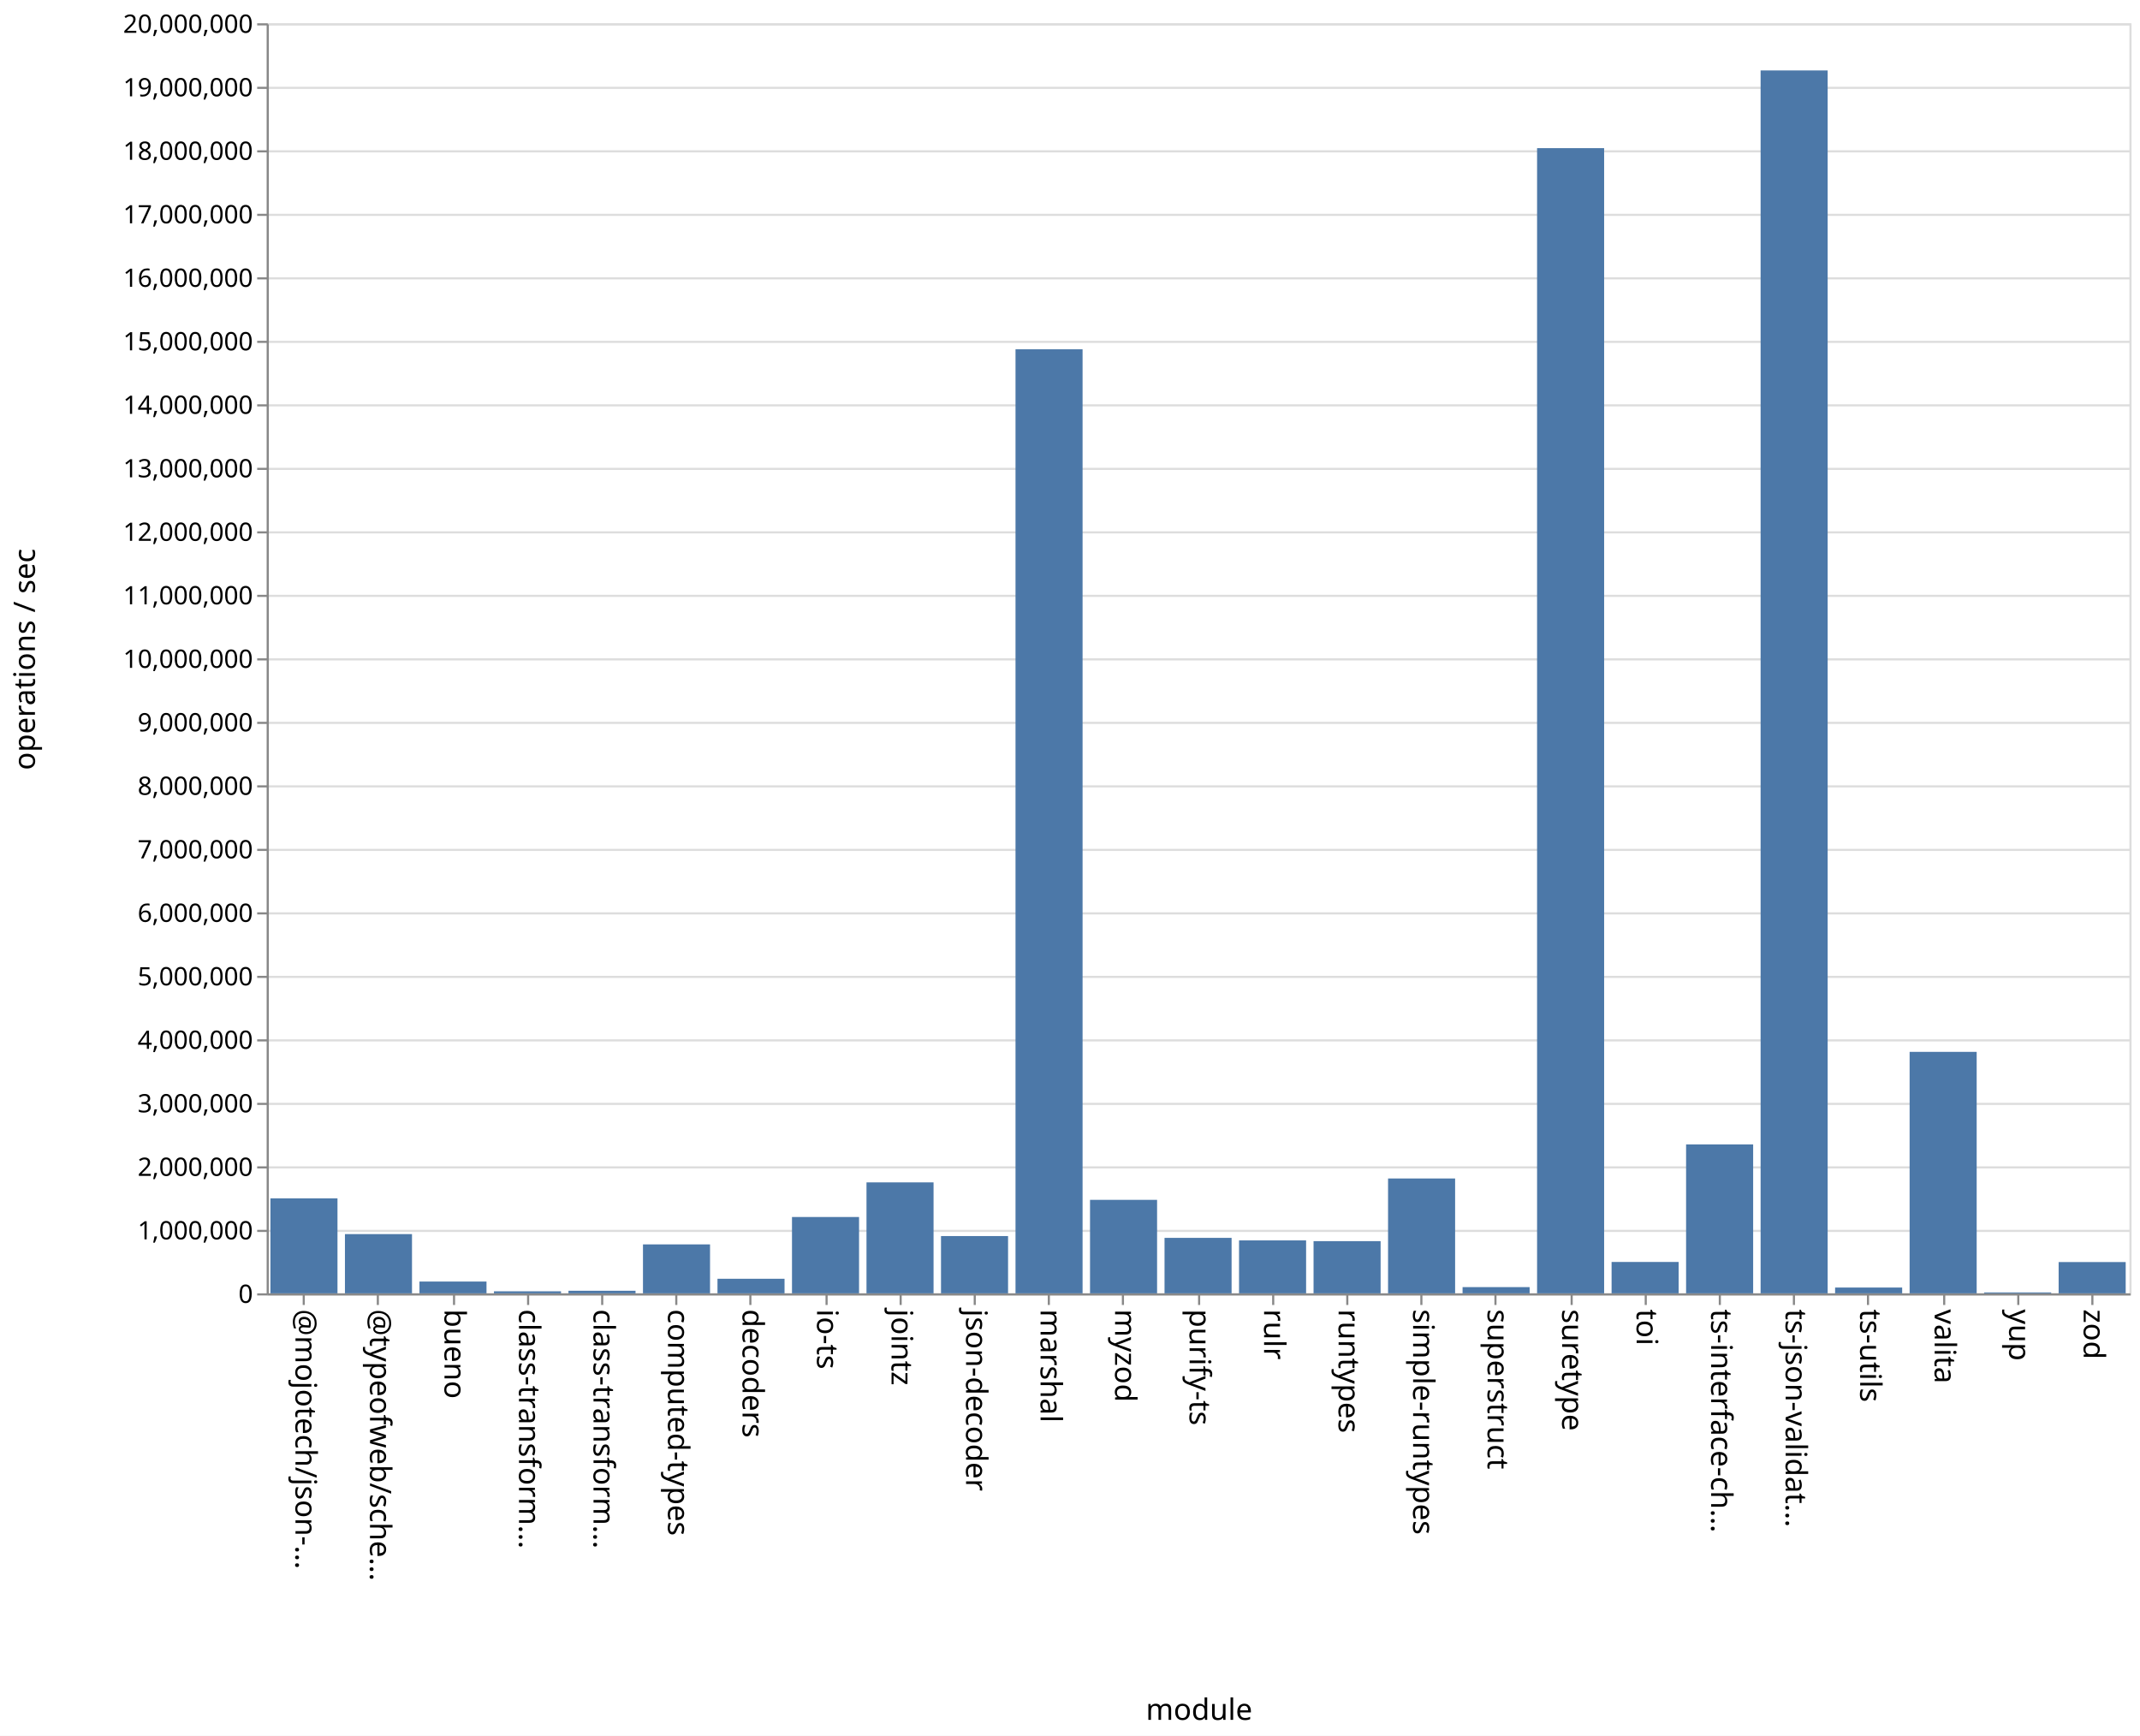
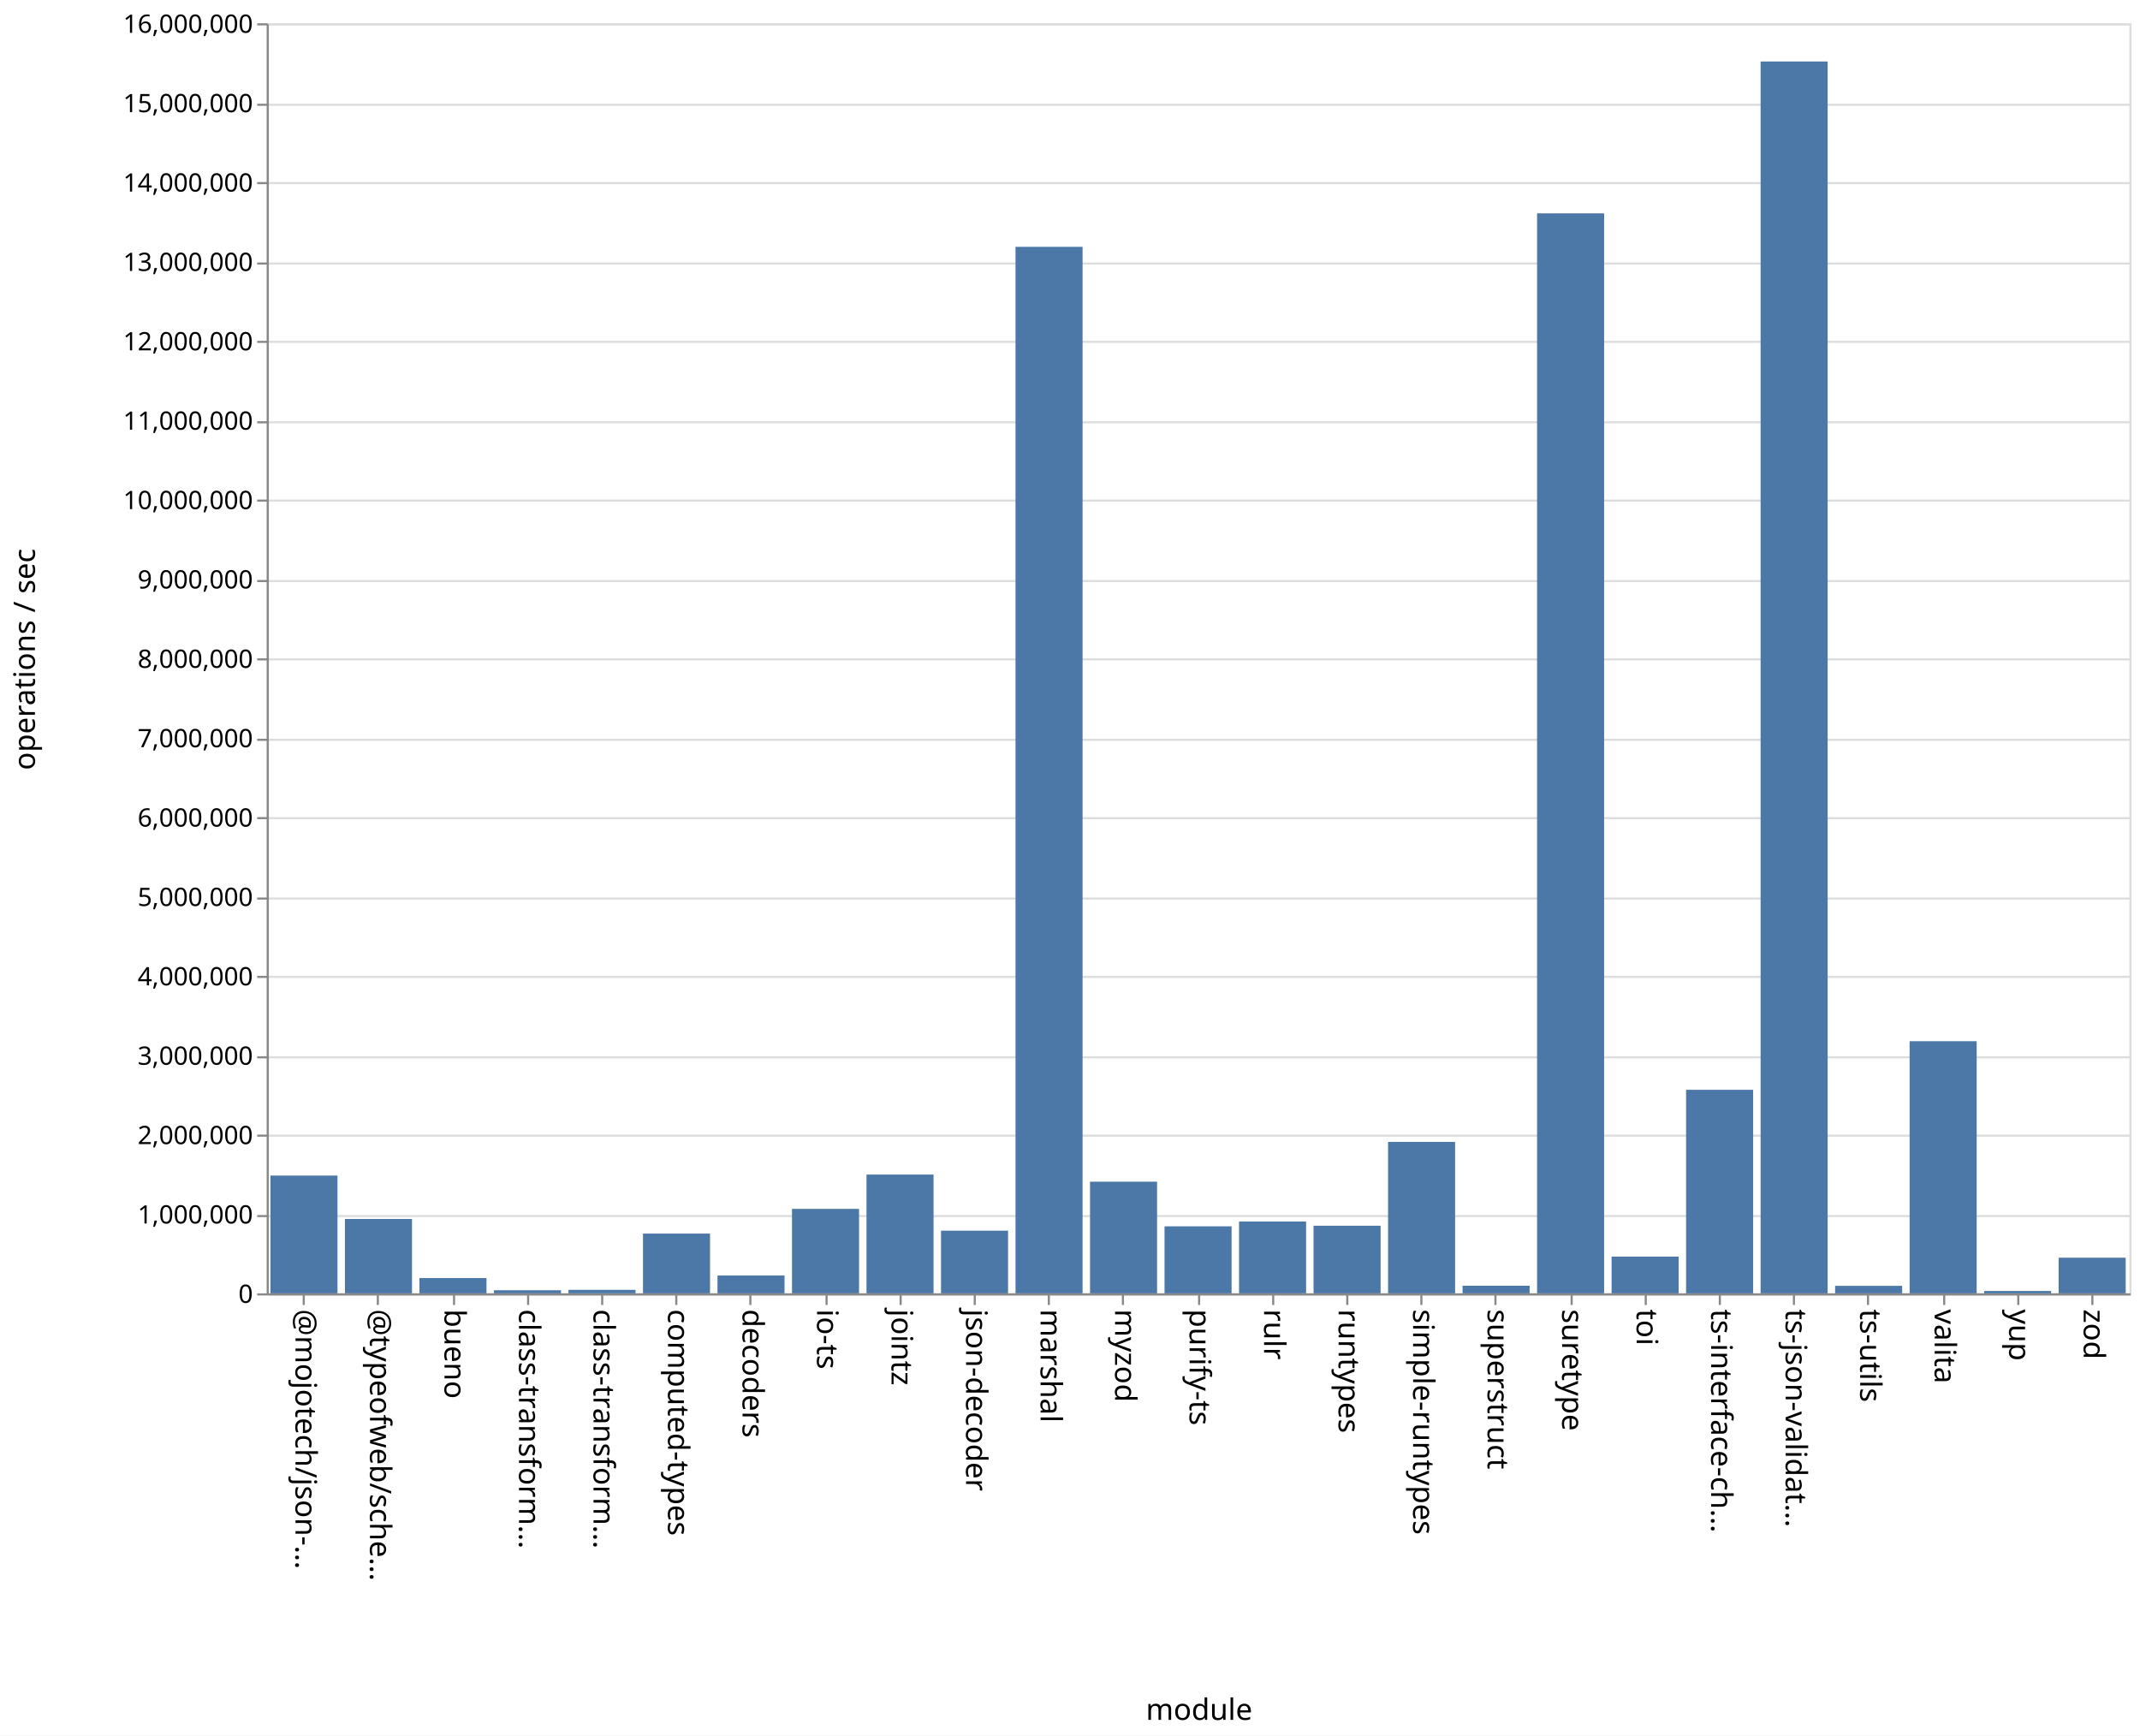
<svg xmlns="http://www.w3.org/2000/svg" class="marks" width="1011" height="820">
  <path fill="#fff" d="M0 0h1011v820H0z" />
  <g class="mark-group role-frame root" aria-roledescription="group mark container" fill="none" stroke-miterlimit="10">
    <path class="background" aria-hidden="true" d="M126.5 11.5h880v600h-880Z" stroke="#ddd" />
-     <g class="mark-group role-axis" aria-roledescription="axis" aria-label="Y-axis for a linear scale with values from 0 to 20,000,000">
+     <g class="mark-group role-axis" aria-roledescription="axis" aria-label="Y-axis for a linear scale with values from 0 to 16,000,000">
      <path class="background" aria-hidden="true" d="M126.5 11.5Z" pointer-events="none" />
      <g class="mark-rule role-axis-grid" pointer-events="none" stroke="#ddd">
-         <path d="M126.5 611.5h880M126.5 581.5h880M126.5 551.5h880M126.5 521.5h880M126.5 491.5h880M126.5 461.5h880M126.5 431.5h880M126.5 401.5h880M126.5 371.5h880M126.5 341.5h880M126.5 311.5h880M126.5 281.5h880M126.5 251.5h880M126.5 221.5h880M126.5 191.5h880M126.5 161.5h880M126.5 131.5h880M126.5 101.5h880M126.5 71.5h880M126.5 41.5h880M126.5 11.5h880" />
+         <path d="M126.5 611.5h880M126.5 574.5h880M126.5 536.5h880M126.5 499.5h880M126.5 461.5h880M126.5 424.5h880M126.5 386.5h880M126.5 349.5h880M126.5 311.5h880M126.5 274.5h880M126.5 236.5h880M126.5 199.5h880M126.5 161.5h880M126.5 124.5h880M126.5 86.5h880M126.5 49.5h880M126.5 11.5h880" />
      </g>
    </g>
    <g class="mark-group role-axis" aria-roledescription="axis" aria-label="X-axis titled 'module' for a discrete scale with 25 values: @mojotech/json-type-validation, @typeofweb/schema, bueno, class-transformer-validator-async, class-transformer-validator-sync, ending with zod">
      <path class="background" aria-hidden="true" d="M126.5 611.5Z" pointer-events="none" />
      <g class="mark-rule role-axis-tick" pointer-events="none" stroke="#888">
        <path d="M143.5 611.5v5M178.5 611.5v5M214.5 611.5v5M249.5 611.5v5M284.5 611.5v5M319.5 611.5v5M354.5 611.5v5M390.5 611.5v5M425.5 611.5v5M460.5 611.5v5M495.5 611.5v5M530.5 611.5v5M566.5 611.5v5M601.5 611.5v5M636.5 611.5v5M671.5 611.5v5M706.5 611.5v5M742.5 611.5v5M777.5 611.5v5M812.5 611.5v5M847.5 611.5v5M882.5 611.5v5M918.5 611.5v5M953.5 611.5v5M988.5 611.5v5" />
      </g>
      <g class="mark-text role-axis-label" pointer-events="none" font-family="sans-serif" font-size="14" fill="#000">
        <text transform="rotate(90 -239.45 379.05)">@mojotech/json-…</text>
        <text transform="rotate(90 -221.85 396.65)">@typeofweb/sche…</text>
        <text transform="rotate(90 -204.25 414.25)">bueno</text>
        <text transform="rotate(90 -186.65 431.85)">class-transform…</text>
        <text transform="rotate(90 -169.05 449.45)">class-transform…</text>
        <text transform="rotate(90 -151.45 467.05)">computed-types</text>
        <text transform="rotate(90 -133.85 484.65)">decoders</text>
        <text transform="rotate(90 -116.25 502.25)">io-ts</text>
        <text transform="rotate(90 -98.65 519.85)">jointz</text>
        <text transform="rotate(90 -81.05 537.45)">json-decoder</text>
        <text transform="rotate(90 -63.45 555.05)">marshal</text>
        <text transform="rotate(90 -45.85 572.65)">myzod</text>
        <text transform="rotate(90 -28.25 590.25)">purify-ts</text>
        <text transform="rotate(90 -10.65 607.85)">rulr</text>
        <text transform="rotate(90 6.95 625.45)">runtypes</text>
        <text transform="rotate(90 24.55 643.05)">simple-runtypes</text>
        <text transform="rotate(90 42.15 660.65)">superstruct</text>
        <text transform="rotate(90 59.75 678.25)">suretype</text>
        <text transform="rotate(90 77.35 695.85)">toi</text>
        <text transform="rotate(90 94.95 713.45)">ts-interface-ch…</text>
        <text transform="rotate(90 112.55 731.05)">ts-json-validat…</text>
        <text transform="rotate(90 130.15 748.65)">ts-utils</text>
        <text transform="rotate(90 147.75 766.25)">valita</text>
        <text transform="rotate(90 165.35 783.85)">yup</text>
        <text transform="rotate(90 182.95 801.45)">zod</text>
      </g>
      <path stroke="#888" d="M126.5 611.5h880" class="mark-rule role-axis-domain" pointer-events="none" />
      <text text-anchor="middle" transform="translate(566.5 812.5)" font-family="sans-serif" font-size="14" fill="#000" class="mark-text role-axis-title" pointer-events="none">module</text>
    </g>
-     <g class="mark-group role-axis" aria-roledescription="axis" aria-label="Y-axis titled 'operations / sec' for a linear scale with values from 0 to 20,000,000">
+     <g class="mark-group role-axis" aria-roledescription="axis" aria-label="Y-axis titled 'operations / sec' for a linear scale with values from 0 to 16,000,000">
      <path class="background" aria-hidden="true" d="M126.5 11.5Z" pointer-events="none" />
      <g class="mark-rule role-axis-tick" pointer-events="none" stroke="#888">
-         <path d="M126.5 611.5h-5M126.5 581.5h-5M126.5 551.5h-5M126.5 521.5h-5M126.5 491.5h-5M126.5 461.5h-5M126.5 431.5h-5M126.5 401.5h-5M126.5 371.5h-5M126.5 341.5h-5M126.5 311.5h-5M126.5 281.5h-5M126.5 251.5h-5M126.5 221.5h-5M126.5 191.5h-5M126.5 161.5h-5M126.5 131.5h-5M126.5 101.5h-5M126.5 71.5h-5M126.5 41.5h-5M126.5 11.5h-5" />
+         <path d="M126.5 611.5h-5M126.5 574.5h-5M126.5 536.5h-5M126.5 499.5h-5M126.5 461.5h-5M126.5 424.5h-5M126.5 386.5h-5M126.5 349.5h-5M126.5 311.5h-5M126.5 274.5h-5M126.5 236.5h-5M126.5 199.5h-5M126.5 161.5h-5M126.5 124.5h-5M126.5 86.5h-5M126.5 49.5h-5M126.5 11.5h-5" />
      </g>
      <g class="mark-text role-axis-label" pointer-events="none" text-anchor="end" font-family="sans-serif" font-size="12" fill="#000">
        <text transform="translate(119.5 615.5)">0</text>
-         <text transform="translate(119.5 585.5)">1,000,000</text>
-         <text transform="translate(119.5 555.5)">2,000,000</text>
-         <text transform="translate(119.5 525.5)">3,000,000</text>
-         <text transform="translate(119.5 495.5)">4,000,000</text>
-         <text transform="translate(119.5 465.5)">5,000,000</text>
-         <text transform="translate(119.5 435.5)">6,000,000</text>
-         <text transform="translate(119.5 405.5)">7,000,000</text>
-         <text transform="translate(119.5 375.5)">8,000,000</text>
-         <text transform="translate(119.5 345.5)">9,000,000</text>
-         <text transform="translate(119.5 315.5)">10,000,000</text>
-         <text transform="translate(119.5 285.5)">11,000,000</text>
-         <text transform="translate(119.5 255.5)">12,000,000</text>
-         <text transform="translate(119.5 225.5)">13,000,000</text>
-         <text transform="translate(119.5 195.5)">14,000,000</text>
-         <text transform="translate(119.5 165.5)">15,000,000</text>
-         <text transform="translate(119.5 135.5)">16,000,000</text>
-         <text transform="translate(119.5 105.5)">17,000,000</text>
-         <text transform="translate(119.5 75.5)">18,000,000</text>
-         <text transform="translate(119.5 45.5)">19,000,000</text>
-         <text transform="translate(119.5 15.5)">20,000,000</text>
+         <text transform="translate(119.5 578)">1,000,000</text>
+         <text transform="translate(119.5 540.5)">2,000,000</text>
+         <text transform="translate(119.5 503)">3,000,000</text>
+         <text transform="translate(119.5 465.5)">4,000,000</text>
+         <text transform="translate(119.5 428)">5,000,000</text>
+         <text transform="translate(119.5 390.5)">6,000,000</text>
+         <text transform="translate(119.5 353)">7,000,000</text>
+         <text transform="translate(119.5 315.5)">8,000,000</text>
+         <text transform="translate(119.5 278)">9,000,000</text>
+         <text transform="translate(119.5 240.5)">10,000,000</text>
+         <text transform="translate(119.5 203)">11,000,000</text>
+         <text transform="translate(119.5 165.5)">12,000,000</text>
+         <text transform="translate(119.5 128)">13,000,000</text>
+         <text transform="translate(119.5 90.5)">14,000,000</text>
+         <text transform="translate(119.5 53)">15,000,000</text>
+         <text transform="translate(119.5 15.5)">16,000,000</text>
      </g>
      <path stroke="#888" d="M126.5 611.5v-600" class="mark-rule role-axis-domain" pointer-events="none" />
      <text text-anchor="middle" transform="rotate(-90 164 147.5)" font-family="sans-serif" font-size="14" fill="#000" class="mark-text role-axis-title" pointer-events="none">operations / sec</text>
    </g>
    <g class="mark-rect role-mark marks" aria-roledescription="rect mark container" fill="#4c78a8">
-       <path d="M198.16 605.43h31.68V611h-31.68ZM233.36 610.042h31.68V611h-31.68ZM268.56 609.783h31.68V611h-31.68ZM303.76 587.876h31.68V611h-31.68ZM338.96 604.115h31.68V611h-31.68ZM374.16 574.938h31.68V611h-31.68ZM409.36 558.583h31.68V611h-31.68ZM444.56 583.938h31.68V611h-31.68ZM479.76 165.011h31.68V611h-31.68ZM127.76 566.123h31.68V611h-31.68ZM514.96 566.834h31.68V611h-31.68ZM550.16 584.793h31.68V611h-31.68ZM585.36 585.993h31.68V611h-31.68ZM620.56 586.342h31.68V611h-31.68ZM655.76 556.737h31.68V611h-31.68ZM690.96 608.06h31.68V611h-31.68ZM726.16 69.988h31.68V611h-31.68ZM761.36 596.178h31.68V611h-31.68ZM796.56 540.641h31.68V611h-31.68ZM831.76 33.281h31.68V611h-31.68ZM866.96 608.262h31.68V611h-31.68ZM162.96 583.017h31.68V611h-31.68ZM902.16 496.922h31.68V611h-31.68ZM937.36 610.57h31.68v.43h-31.68ZM972.56 596.223h31.68V611h-31.68Z" />
+       <path d="M198.16 603.779h31.68V611h-31.68ZM233.36 609.534h31.68V611h-31.68ZM268.56 609.345h31.68V611h-31.68ZM303.76 582.771h31.68V611h-31.68ZM338.96 602.572h31.68V611h-31.68ZM374.16 571.1h31.68V611h-31.68ZM409.36 554.888h31.68V611h-31.68ZM444.56 581.394h31.68V611h-31.68ZM479.76 116.608h31.68V611h-31.68ZM127.76 555.358h31.68V611h-31.68ZM514.96 558.248h31.68V611h-31.68ZM550.16 579.341h31.68V611h-31.68ZM585.36 577.066h31.68V611h-31.68ZM620.56 579.058h31.68V611h-31.68ZM655.76 539.455h31.68V611h-31.68ZM690.96 607.404h31.68V611h-31.68ZM726.16 100.785h31.68V611h-31.68ZM761.36 593.641h31.68V611h-31.68ZM796.56 514.841h31.68V611h-31.68ZM831.76 29.047h31.68V611h-31.68ZM866.96 607.463h31.68V611h-31.68ZM162.96 575.853h31.68V611h-31.68ZM902.16 491.882h31.68V611h-31.68ZM937.36 609.883h31.68V611h-31.68ZM972.56 594.163h31.68V611h-31.68Z" />
    </g>
  </g>
</svg>
